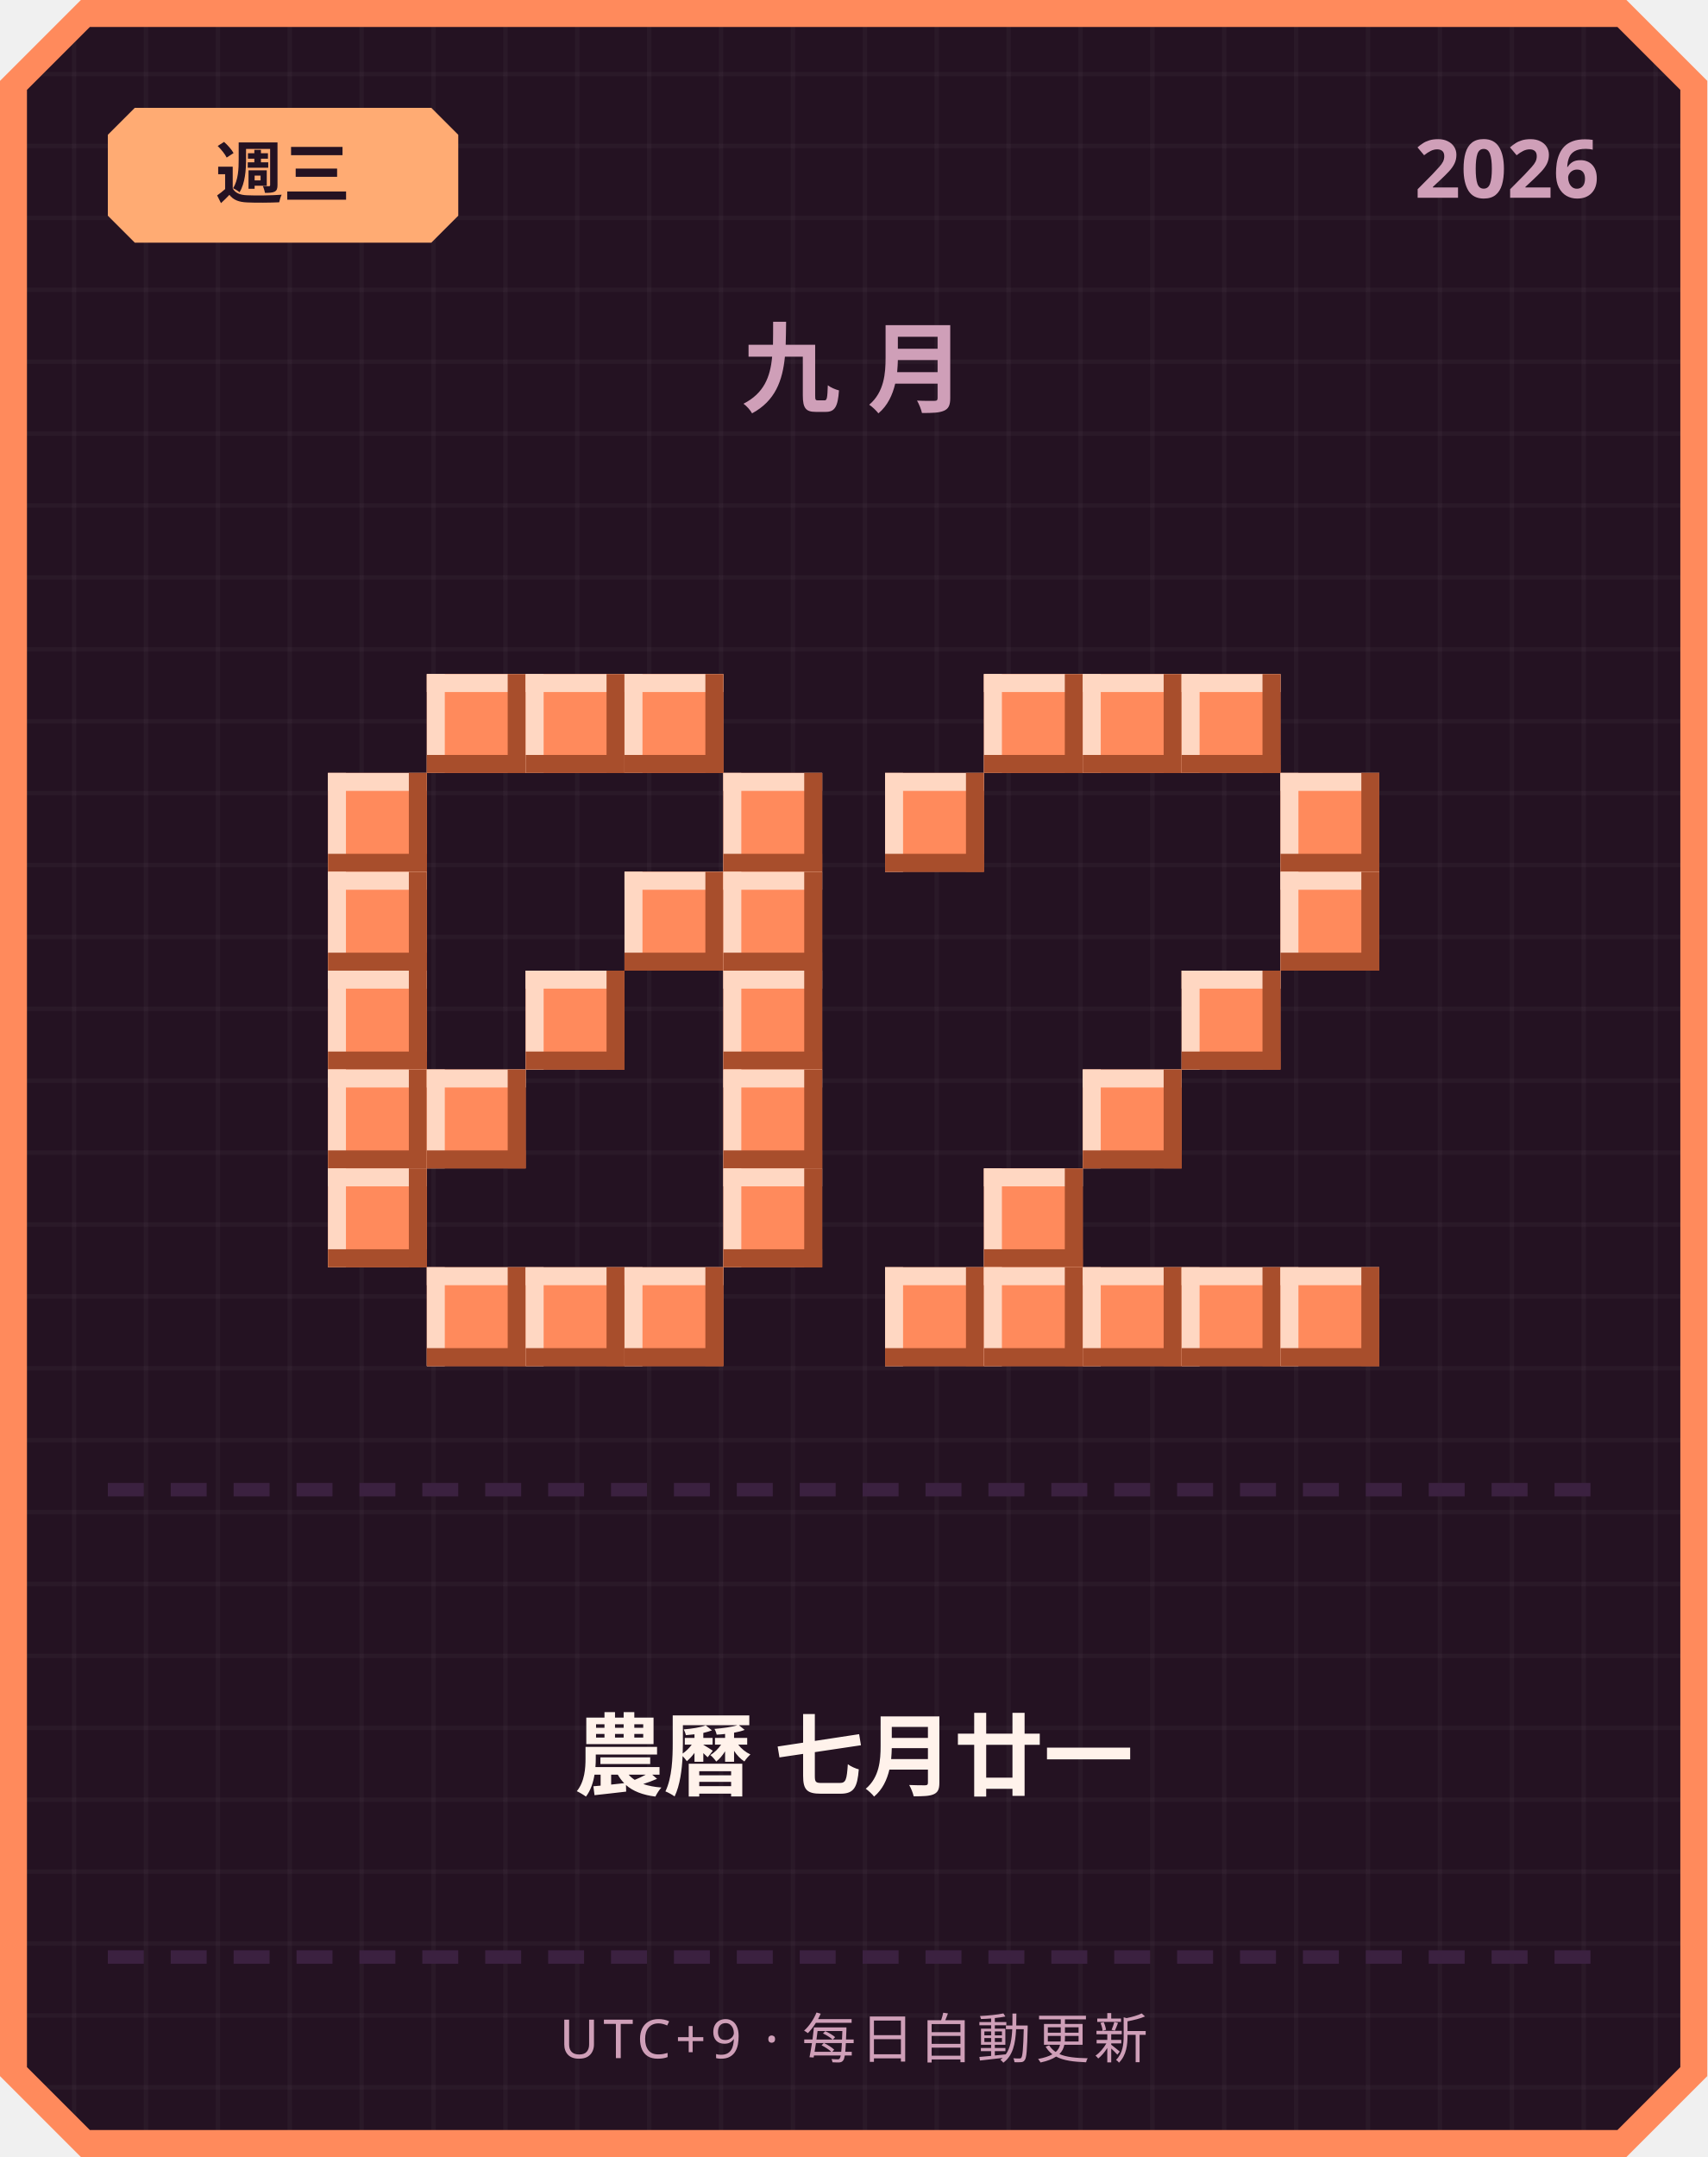
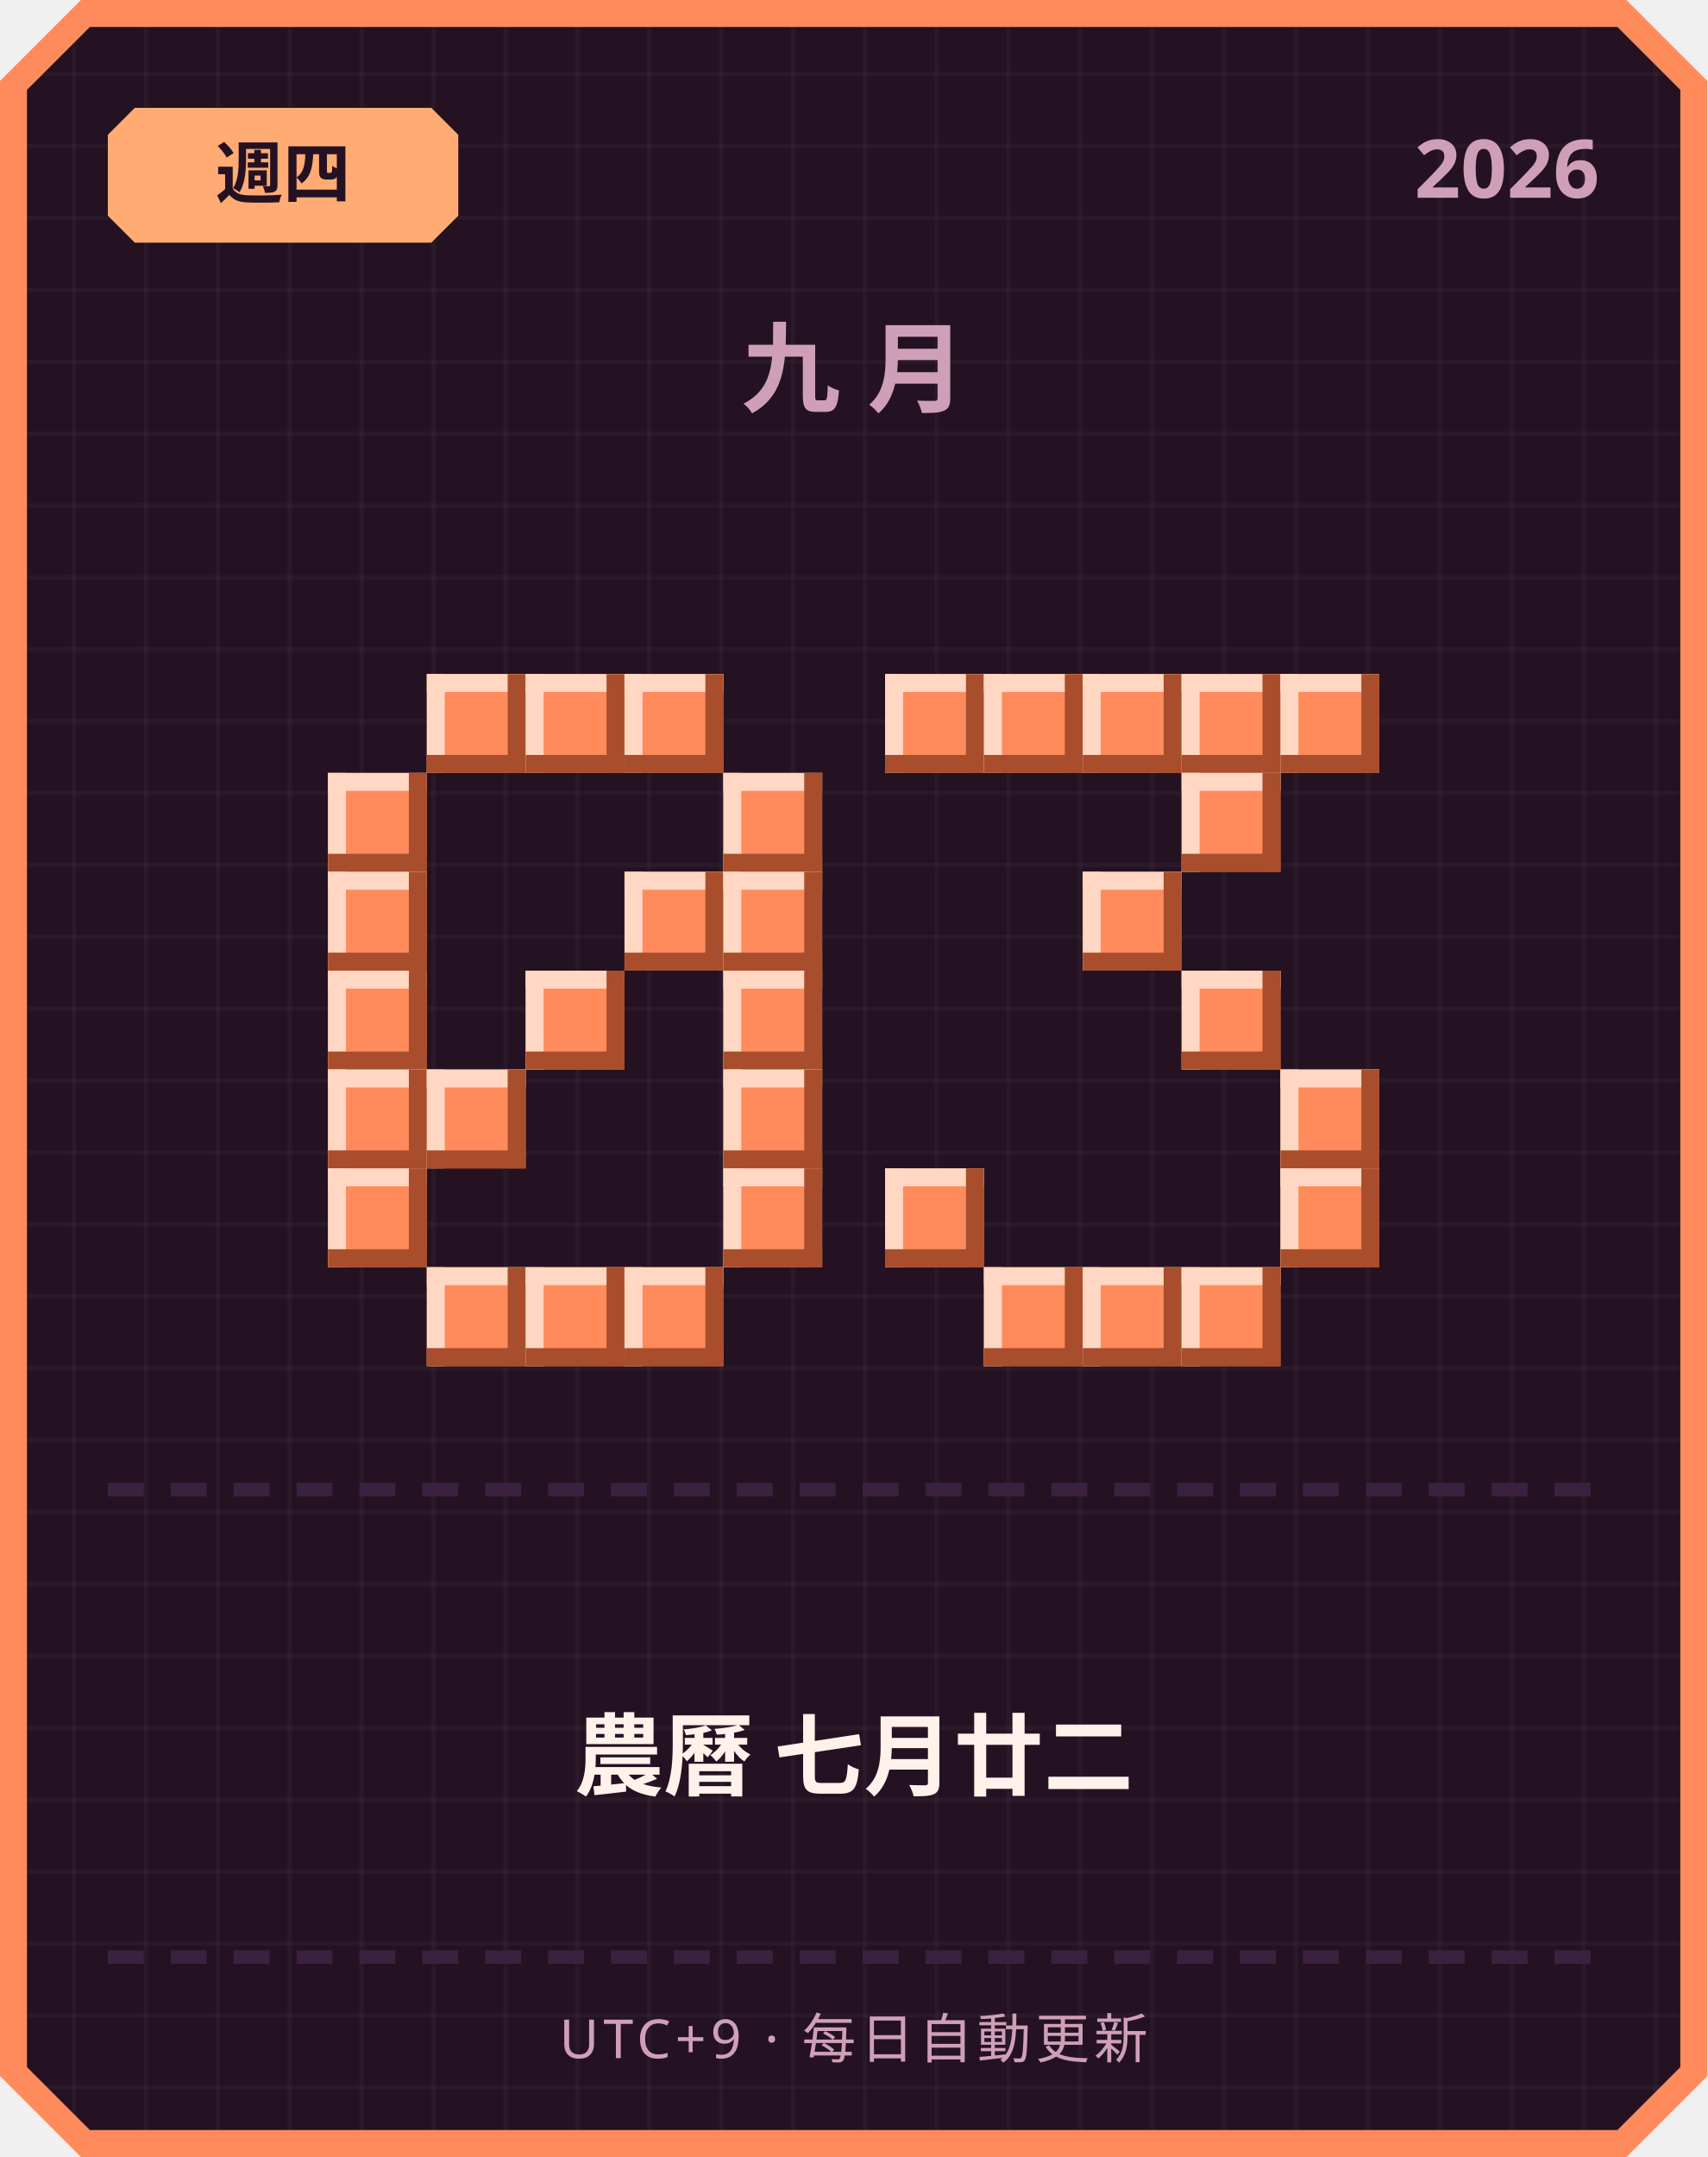
<svg xmlns="http://www.w3.org/2000/svg" width="380" height="480" viewBox="0 0 380 480">
  <defs>
    <pattern id="grid" width="16" height="16" patternUnits="userSpaceOnUse">
      <rect width="16" height="16" fill="#241222" />
      <rect width="1" height="16" fill="#ffffff" opacity="0.03" />
      <rect width="16" height="1" fill="#ffffff" opacity="0.03" />
    </pattern>
  </defs>
  <path d="M 18,0 L 362,0 L 380,18 L 380,462 L 362,480 L 18,480 L 0,462 L 0,18 Z" fill="#ff8a5c" />
  <path d="M 20,6 L 360,6 L 374,20 L 374,460 L 360,474 L 20,474 L 6,460 L 6,20 Z" fill="url(#grid)" />
  <path d="M 30,24 L 96,24 L 102,30 L 102,48 L 96,54 L 30,54 L 24,48 L 24,30 Z" fill="#ffab73" />
-   <text x="63" y="44" text-anchor="middle" font-family="'Segoe UI', sans-serif" font-size="15" font-weight="700" fill="#241222">週三</text>
+   <text x="63" y="44" text-anchor="middle" font-family="'Segoe UI', sans-serif" font-size="15" font-weight="700" fill="#241222">週四</text>
  <text x="356" y="44" text-anchor="end" font-family="'Segoe UI', sans-serif" font-size="18" font-weight="700" fill="#cf9fb8">2026</text>
  <text x="190" y="90" text-anchor="middle" font-family="'Segoe UI', sans-serif" font-size="22" font-weight="700" letter-spacing="6" fill="#cf9fb8">九月</text>
  <rect x="95" y="150" width="22" height="22" fill="#ff8a5c" />
  <rect x="95" y="150" width="22" height="4" fill="#ffd7c2" />
  <rect x="95" y="150" width="4" height="22" fill="#ffd7c2" />
  <rect x="95" y="168" width="22" height="4" fill="#a84e2c" />
  <rect x="113" y="150" width="4" height="22" fill="#a84e2c" />
  <rect x="117" y="150" width="22" height="22" fill="#ff8a5c" />
  <rect x="117" y="150" width="22" height="4" fill="#ffd7c2" />
  <rect x="117" y="150" width="4" height="22" fill="#ffd7c2" />
  <rect x="117" y="168" width="22" height="4" fill="#a84e2c" />
  <rect x="135" y="150" width="4" height="22" fill="#a84e2c" />
  <rect x="139" y="150" width="22" height="22" fill="#ff8a5c" />
  <rect x="139" y="150" width="22" height="4" fill="#ffd7c2" />
  <rect x="139" y="150" width="4" height="22" fill="#ffd7c2" />
  <rect x="139" y="168" width="22" height="4" fill="#a84e2c" />
  <rect x="157" y="150" width="4" height="22" fill="#a84e2c" />
  <rect x="73" y="172" width="22" height="22" fill="#ff8a5c" />
  <rect x="73" y="172" width="22" height="4" fill="#ffd7c2" />
  <rect x="73" y="172" width="4" height="22" fill="#ffd7c2" />
  <rect x="73" y="190" width="22" height="4" fill="#a84e2c" />
  <rect x="91" y="172" width="4" height="22" fill="#a84e2c" />
  <rect x="161" y="172" width="22" height="22" fill="#ff8a5c" />
  <rect x="161" y="172" width="22" height="4" fill="#ffd7c2" />
  <rect x="161" y="172" width="4" height="22" fill="#ffd7c2" />
  <rect x="161" y="190" width="22" height="4" fill="#a84e2c" />
  <rect x="179" y="172" width="4" height="22" fill="#a84e2c" />
  <rect x="73" y="194" width="22" height="22" fill="#ff8a5c" />
  <rect x="73" y="194" width="22" height="4" fill="#ffd7c2" />
  <rect x="73" y="194" width="4" height="22" fill="#ffd7c2" />
  <rect x="73" y="212" width="22" height="4" fill="#a84e2c" />
  <rect x="91" y="194" width="4" height="22" fill="#a84e2c" />
  <rect x="139" y="194" width="22" height="22" fill="#ff8a5c" />
  <rect x="139" y="194" width="22" height="4" fill="#ffd7c2" />
  <rect x="139" y="194" width="4" height="22" fill="#ffd7c2" />
  <rect x="139" y="212" width="22" height="4" fill="#a84e2c" />
  <rect x="157" y="194" width="4" height="22" fill="#a84e2c" />
  <rect x="161" y="194" width="22" height="22" fill="#ff8a5c" />
  <rect x="161" y="194" width="22" height="4" fill="#ffd7c2" />
  <rect x="161" y="194" width="4" height="22" fill="#ffd7c2" />
  <rect x="161" y="212" width="22" height="4" fill="#a84e2c" />
  <rect x="179" y="194" width="4" height="22" fill="#a84e2c" />
  <rect x="73" y="216" width="22" height="22" fill="#ff8a5c" />
  <rect x="73" y="216" width="22" height="4" fill="#ffd7c2" />
  <rect x="73" y="216" width="4" height="22" fill="#ffd7c2" />
  <rect x="73" y="234" width="22" height="4" fill="#a84e2c" />
  <rect x="91" y="216" width="4" height="22" fill="#a84e2c" />
  <rect x="117" y="216" width="22" height="22" fill="#ff8a5c" />
  <rect x="117" y="216" width="22" height="4" fill="#ffd7c2" />
  <rect x="117" y="216" width="4" height="22" fill="#ffd7c2" />
  <rect x="117" y="234" width="22" height="4" fill="#a84e2c" />
  <rect x="135" y="216" width="4" height="22" fill="#a84e2c" />
  <rect x="161" y="216" width="22" height="22" fill="#ff8a5c" />
  <rect x="161" y="216" width="22" height="4" fill="#ffd7c2" />
  <rect x="161" y="216" width="4" height="22" fill="#ffd7c2" />
  <rect x="161" y="234" width="22" height="4" fill="#a84e2c" />
  <rect x="179" y="216" width="4" height="22" fill="#a84e2c" />
  <rect x="73" y="238" width="22" height="22" fill="#ff8a5c" />
  <rect x="73" y="238" width="22" height="4" fill="#ffd7c2" />
  <rect x="73" y="238" width="4" height="22" fill="#ffd7c2" />
  <rect x="73" y="256" width="22" height="4" fill="#a84e2c" />
  <rect x="91" y="238" width="4" height="22" fill="#a84e2c" />
  <rect x="95" y="238" width="22" height="22" fill="#ff8a5c" />
  <rect x="95" y="238" width="22" height="4" fill="#ffd7c2" />
  <rect x="95" y="238" width="4" height="22" fill="#ffd7c2" />
  <rect x="95" y="256" width="22" height="4" fill="#a84e2c" />
  <rect x="113" y="238" width="4" height="22" fill="#a84e2c" />
  <rect x="161" y="238" width="22" height="22" fill="#ff8a5c" />
  <rect x="161" y="238" width="22" height="4" fill="#ffd7c2" />
  <rect x="161" y="238" width="4" height="22" fill="#ffd7c2" />
  <rect x="161" y="256" width="22" height="4" fill="#a84e2c" />
  <rect x="179" y="238" width="4" height="22" fill="#a84e2c" />
  <rect x="73" y="260" width="22" height="22" fill="#ff8a5c" />
  <rect x="73" y="260" width="22" height="4" fill="#ffd7c2" />
  <rect x="73" y="260" width="4" height="22" fill="#ffd7c2" />
  <rect x="73" y="278" width="22" height="4" fill="#a84e2c" />
  <rect x="91" y="260" width="4" height="22" fill="#a84e2c" />
  <rect x="161" y="260" width="22" height="22" fill="#ff8a5c" />
  <rect x="161" y="260" width="22" height="4" fill="#ffd7c2" />
  <rect x="161" y="260" width="4" height="22" fill="#ffd7c2" />
  <rect x="161" y="278" width="22" height="4" fill="#a84e2c" />
  <rect x="179" y="260" width="4" height="22" fill="#a84e2c" />
  <rect x="95" y="282" width="22" height="22" fill="#ff8a5c" />
  <rect x="95" y="282" width="22" height="4" fill="#ffd7c2" />
  <rect x="95" y="282" width="4" height="22" fill="#ffd7c2" />
  <rect x="95" y="300" width="22" height="4" fill="#a84e2c" />
  <rect x="113" y="282" width="4" height="22" fill="#a84e2c" />
  <rect x="117" y="282" width="22" height="22" fill="#ff8a5c" />
  <rect x="117" y="282" width="22" height="4" fill="#ffd7c2" />
  <rect x="117" y="282" width="4" height="22" fill="#ffd7c2" />
  <rect x="117" y="300" width="22" height="4" fill="#a84e2c" />
  <rect x="135" y="282" width="4" height="22" fill="#a84e2c" />
  <rect x="139" y="282" width="22" height="22" fill="#ff8a5c" />
  <rect x="139" y="282" width="22" height="4" fill="#ffd7c2" />
  <rect x="139" y="282" width="4" height="22" fill="#ffd7c2" />
  <rect x="139" y="300" width="22" height="4" fill="#a84e2c" />
  <rect x="157" y="282" width="4" height="22" fill="#a84e2c" />
+   <rect x="197" y="150" width="22" height="22" fill="#ff8a5c" />
+   <rect x="197" y="150" width="22" height="4" fill="#ffd7c2" />
+   <rect x="197" y="150" width="4" height="22" fill="#ffd7c2" />
+   <rect x="197" y="168" width="22" height="4" fill="#a84e2c" />
+   <rect x="215" y="150" width="4" height="22" fill="#a84e2c" />
  <rect x="219" y="150" width="22" height="22" fill="#ff8a5c" />
  <rect x="219" y="150" width="22" height="4" fill="#ffd7c2" />
  <rect x="219" y="150" width="4" height="22" fill="#ffd7c2" />
  <rect x="219" y="168" width="22" height="4" fill="#a84e2c" />
  <rect x="237" y="150" width="4" height="22" fill="#a84e2c" />
  <rect x="241" y="150" width="22" height="22" fill="#ff8a5c" />
  <rect x="241" y="150" width="22" height="4" fill="#ffd7c2" />
  <rect x="241" y="150" width="4" height="22" fill="#ffd7c2" />
  <rect x="241" y="168" width="22" height="4" fill="#a84e2c" />
  <rect x="259" y="150" width="4" height="22" fill="#a84e2c" />
  <rect x="263" y="150" width="22" height="22" fill="#ff8a5c" />
  <rect x="263" y="150" width="22" height="4" fill="#ffd7c2" />
  <rect x="263" y="150" width="4" height="22" fill="#ffd7c2" />
  <rect x="263" y="168" width="22" height="4" fill="#a84e2c" />
  <rect x="281" y="150" width="4" height="22" fill="#a84e2c" />
-   <rect x="197" y="172" width="22" height="22" fill="#ff8a5c" />
-   <rect x="197" y="172" width="22" height="4" fill="#ffd7c2" />
-   <rect x="197" y="172" width="4" height="22" fill="#ffd7c2" />
-   <rect x="197" y="190" width="22" height="4" fill="#a84e2c" />
-   <rect x="215" y="172" width="4" height="22" fill="#a84e2c" />
-   <rect x="285" y="172" width="22" height="22" fill="#ff8a5c" />
-   <rect x="285" y="172" width="22" height="4" fill="#ffd7c2" />
-   <rect x="285" y="172" width="4" height="22" fill="#ffd7c2" />
-   <rect x="285" y="190" width="22" height="4" fill="#a84e2c" />
-   <rect x="303" y="172" width="4" height="22" fill="#a84e2c" />
-   <rect x="285" y="194" width="22" height="22" fill="#ff8a5c" />
-   <rect x="285" y="194" width="22" height="4" fill="#ffd7c2" />
-   <rect x="285" y="194" width="4" height="22" fill="#ffd7c2" />
-   <rect x="285" y="212" width="22" height="4" fill="#a84e2c" />
-   <rect x="303" y="194" width="4" height="22" fill="#a84e2c" />
+   <rect x="285" y="150" width="22" height="22" fill="#ff8a5c" />
+   <rect x="285" y="150" width="22" height="4" fill="#ffd7c2" />
+   <rect x="285" y="150" width="4" height="22" fill="#ffd7c2" />
+   <rect x="285" y="168" width="22" height="4" fill="#a84e2c" />
+   <rect x="303" y="150" width="4" height="22" fill="#a84e2c" />
+   <rect x="263" y="172" width="22" height="22" fill="#ff8a5c" />
+   <rect x="263" y="172" width="22" height="4" fill="#ffd7c2" />
+   <rect x="263" y="172" width="4" height="22" fill="#ffd7c2" />
+   <rect x="263" y="190" width="22" height="4" fill="#a84e2c" />
+   <rect x="281" y="172" width="4" height="22" fill="#a84e2c" />
+   <rect x="241" y="194" width="22" height="22" fill="#ff8a5c" />
+   <rect x="241" y="194" width="22" height="4" fill="#ffd7c2" />
+   <rect x="241" y="194" width="4" height="22" fill="#ffd7c2" />
+   <rect x="241" y="212" width="22" height="4" fill="#a84e2c" />
+   <rect x="259" y="194" width="4" height="22" fill="#a84e2c" />
  <rect x="263" y="216" width="22" height="22" fill="#ff8a5c" />
  <rect x="263" y="216" width="22" height="4" fill="#ffd7c2" />
  <rect x="263" y="216" width="4" height="22" fill="#ffd7c2" />
  <rect x="263" y="234" width="22" height="4" fill="#a84e2c" />
  <rect x="281" y="216" width="4" height="22" fill="#a84e2c" />
-   <rect x="241" y="238" width="22" height="22" fill="#ff8a5c" />
-   <rect x="241" y="238" width="22" height="4" fill="#ffd7c2" />
-   <rect x="241" y="238" width="4" height="22" fill="#ffd7c2" />
-   <rect x="241" y="256" width="22" height="4" fill="#a84e2c" />
-   <rect x="259" y="238" width="4" height="22" fill="#a84e2c" />
-   <rect x="219" y="260" width="22" height="22" fill="#ff8a5c" />
-   <rect x="219" y="260" width="22" height="4" fill="#ffd7c2" />
-   <rect x="219" y="260" width="4" height="22" fill="#ffd7c2" />
-   <rect x="219" y="278" width="22" height="4" fill="#a84e2c" />
-   <rect x="237" y="260" width="4" height="22" fill="#a84e2c" />
-   <rect x="197" y="282" width="22" height="22" fill="#ff8a5c" />
-   <rect x="197" y="282" width="22" height="4" fill="#ffd7c2" />
-   <rect x="197" y="282" width="4" height="22" fill="#ffd7c2" />
-   <rect x="197" y="300" width="22" height="4" fill="#a84e2c" />
-   <rect x="215" y="282" width="4" height="22" fill="#a84e2c" />
+   <rect x="285" y="238" width="22" height="22" fill="#ff8a5c" />
+   <rect x="285" y="238" width="22" height="4" fill="#ffd7c2" />
+   <rect x="285" y="238" width="4" height="22" fill="#ffd7c2" />
+   <rect x="285" y="256" width="22" height="4" fill="#a84e2c" />
+   <rect x="303" y="238" width="4" height="22" fill="#a84e2c" />
+   <rect x="197" y="260" width="22" height="22" fill="#ff8a5c" />
+   <rect x="197" y="260" width="22" height="4" fill="#ffd7c2" />
+   <rect x="197" y="260" width="4" height="22" fill="#ffd7c2" />
+   <rect x="197" y="278" width="22" height="4" fill="#a84e2c" />
+   <rect x="215" y="260" width="4" height="22" fill="#a84e2c" />
+   <rect x="285" y="260" width="22" height="22" fill="#ff8a5c" />
+   <rect x="285" y="260" width="22" height="4" fill="#ffd7c2" />
+   <rect x="285" y="260" width="4" height="22" fill="#ffd7c2" />
+   <rect x="285" y="278" width="22" height="4" fill="#a84e2c" />
+   <rect x="303" y="260" width="4" height="22" fill="#a84e2c" />
  <rect x="219" y="282" width="22" height="22" fill="#ff8a5c" />
  <rect x="219" y="282" width="22" height="4" fill="#ffd7c2" />
  <rect x="219" y="282" width="4" height="22" fill="#ffd7c2" />
  <rect x="219" y="300" width="22" height="4" fill="#a84e2c" />
  <rect x="237" y="282" width="4" height="22" fill="#a84e2c" />
  <rect x="241" y="282" width="22" height="22" fill="#ff8a5c" />
  <rect x="241" y="282" width="22" height="4" fill="#ffd7c2" />
  <rect x="241" y="282" width="4" height="22" fill="#ffd7c2" />
  <rect x="241" y="300" width="22" height="4" fill="#a84e2c" />
  <rect x="259" y="282" width="4" height="22" fill="#a84e2c" />
  <rect x="263" y="282" width="22" height="22" fill="#ff8a5c" />
  <rect x="263" y="282" width="22" height="4" fill="#ffd7c2" />
  <rect x="263" y="282" width="4" height="22" fill="#ffd7c2" />
  <rect x="263" y="300" width="22" height="4" fill="#a84e2c" />
  <rect x="281" y="282" width="4" height="22" fill="#a84e2c" />
-   <rect x="285" y="282" width="22" height="22" fill="#ff8a5c" />
-   <rect x="285" y="282" width="22" height="4" fill="#ffd7c2" />
-   <rect x="285" y="282" width="4" height="22" fill="#ffd7c2" />
-   <rect x="285" y="300" width="22" height="4" fill="#a84e2c" />
-   <rect x="303" y="282" width="4" height="22" fill="#a84e2c" />
  <rect x="24" y="330" width="8" height="3" fill="#3b2140" />
  <rect x="38" y="330" width="8" height="3" fill="#3b2140" />
  <rect x="52" y="330" width="8" height="3" fill="#3b2140" />
  <rect x="66" y="330" width="8" height="3" fill="#3b2140" />
  <rect x="80" y="330" width="8" height="3" fill="#3b2140" />
  <rect x="94" y="330" width="8" height="3" fill="#3b2140" />
  <rect x="108" y="330" width="8" height="3" fill="#3b2140" />
  <rect x="122" y="330" width="8" height="3" fill="#3b2140" />
  <rect x="136" y="330" width="8" height="3" fill="#3b2140" />
  <rect x="150" y="330" width="8" height="3" fill="#3b2140" />
  <rect x="164" y="330" width="8" height="3" fill="#3b2140" />
  <rect x="178" y="330" width="8" height="3" fill="#3b2140" />
  <rect x="192" y="330" width="8" height="3" fill="#3b2140" />
  <rect x="206" y="330" width="8" height="3" fill="#3b2140" />
  <rect x="220" y="330" width="8" height="3" fill="#3b2140" />
  <rect x="234" y="330" width="8" height="3" fill="#3b2140" />
  <rect x="248" y="330" width="8" height="3" fill="#3b2140" />
  <rect x="262" y="330" width="8" height="3" fill="#3b2140" />
  <rect x="276" y="330" width="8" height="3" fill="#3b2140" />
  <rect x="290" y="330" width="8" height="3" fill="#3b2140" />
  <rect x="304" y="330" width="8" height="3" fill="#3b2140" />
  <rect x="318" y="330" width="8" height="3" fill="#3b2140" />
  <rect x="332" y="330" width="8" height="3" fill="#3b2140" />
  <rect x="346" y="330" width="8" height="3" fill="#3b2140" />
-   <text x="190" y="398" text-anchor="middle" font-family="'Segoe UI', 'Microsoft JhengHei', sans-serif" font-size="20" font-weight="700" fill="#fff2eb">農曆 七月廿一</text>
+   <text x="190" y="398" text-anchor="middle" font-family="'Segoe UI', 'Microsoft JhengHei', sans-serif" font-size="20" font-weight="700" fill="#fff2eb">農曆 七月廿二</text>
  <rect x="24" y="434" width="8" height="3" fill="#3b2140" />
  <rect x="38" y="434" width="8" height="3" fill="#3b2140" />
  <rect x="52" y="434" width="8" height="3" fill="#3b2140" />
  <rect x="66" y="434" width="8" height="3" fill="#3b2140" />
  <rect x="80" y="434" width="8" height="3" fill="#3b2140" />
  <rect x="94" y="434" width="8" height="3" fill="#3b2140" />
  <rect x="108" y="434" width="8" height="3" fill="#3b2140" />
  <rect x="122" y="434" width="8" height="3" fill="#3b2140" />
  <rect x="136" y="434" width="8" height="3" fill="#3b2140" />
  <rect x="150" y="434" width="8" height="3" fill="#3b2140" />
  <rect x="164" y="434" width="8" height="3" fill="#3b2140" />
  <rect x="178" y="434" width="8" height="3" fill="#3b2140" />
  <rect x="192" y="434" width="8" height="3" fill="#3b2140" />
  <rect x="206" y="434" width="8" height="3" fill="#3b2140" />
  <rect x="220" y="434" width="8" height="3" fill="#3b2140" />
  <rect x="234" y="434" width="8" height="3" fill="#3b2140" />
  <rect x="248" y="434" width="8" height="3" fill="#3b2140" />
  <rect x="262" y="434" width="8" height="3" fill="#3b2140" />
  <rect x="276" y="434" width="8" height="3" fill="#3b2140" />
  <rect x="290" y="434" width="8" height="3" fill="#3b2140" />
  <rect x="304" y="434" width="8" height="3" fill="#3b2140" />
  <rect x="318" y="434" width="8" height="3" fill="#3b2140" />
  <rect x="332" y="434" width="8" height="3" fill="#3b2140" />
  <rect x="346" y="434" width="8" height="3" fill="#3b2140" />
  <text x="190" y="458" text-anchor="middle" font-family="'Segoe UI', sans-serif" font-size="12" letter-spacing="1" fill="#cf9fb8">UTC+9 · 每日自動更新</text>
</svg>
